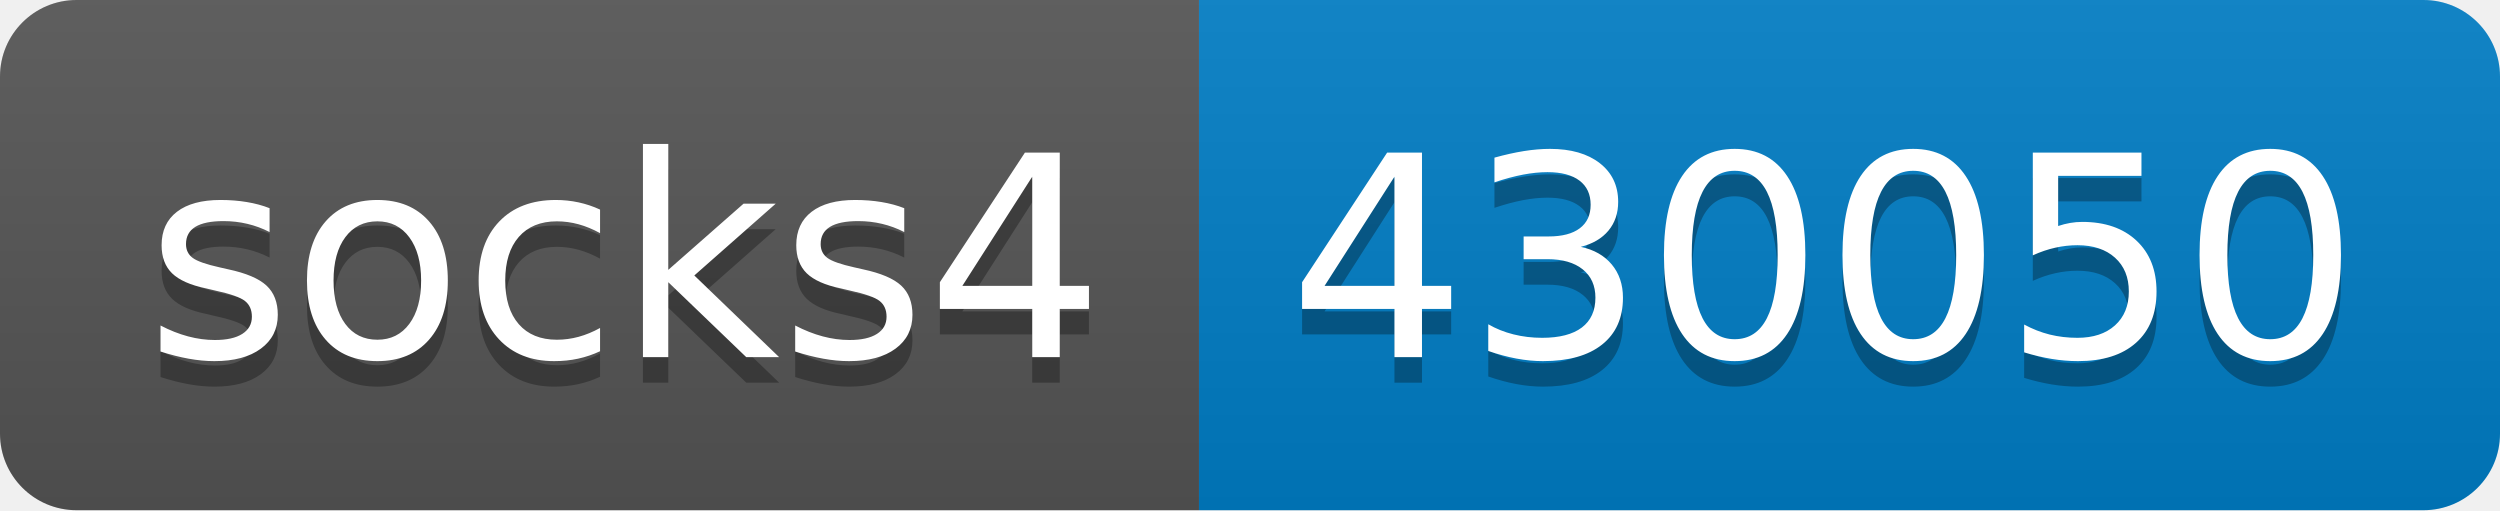
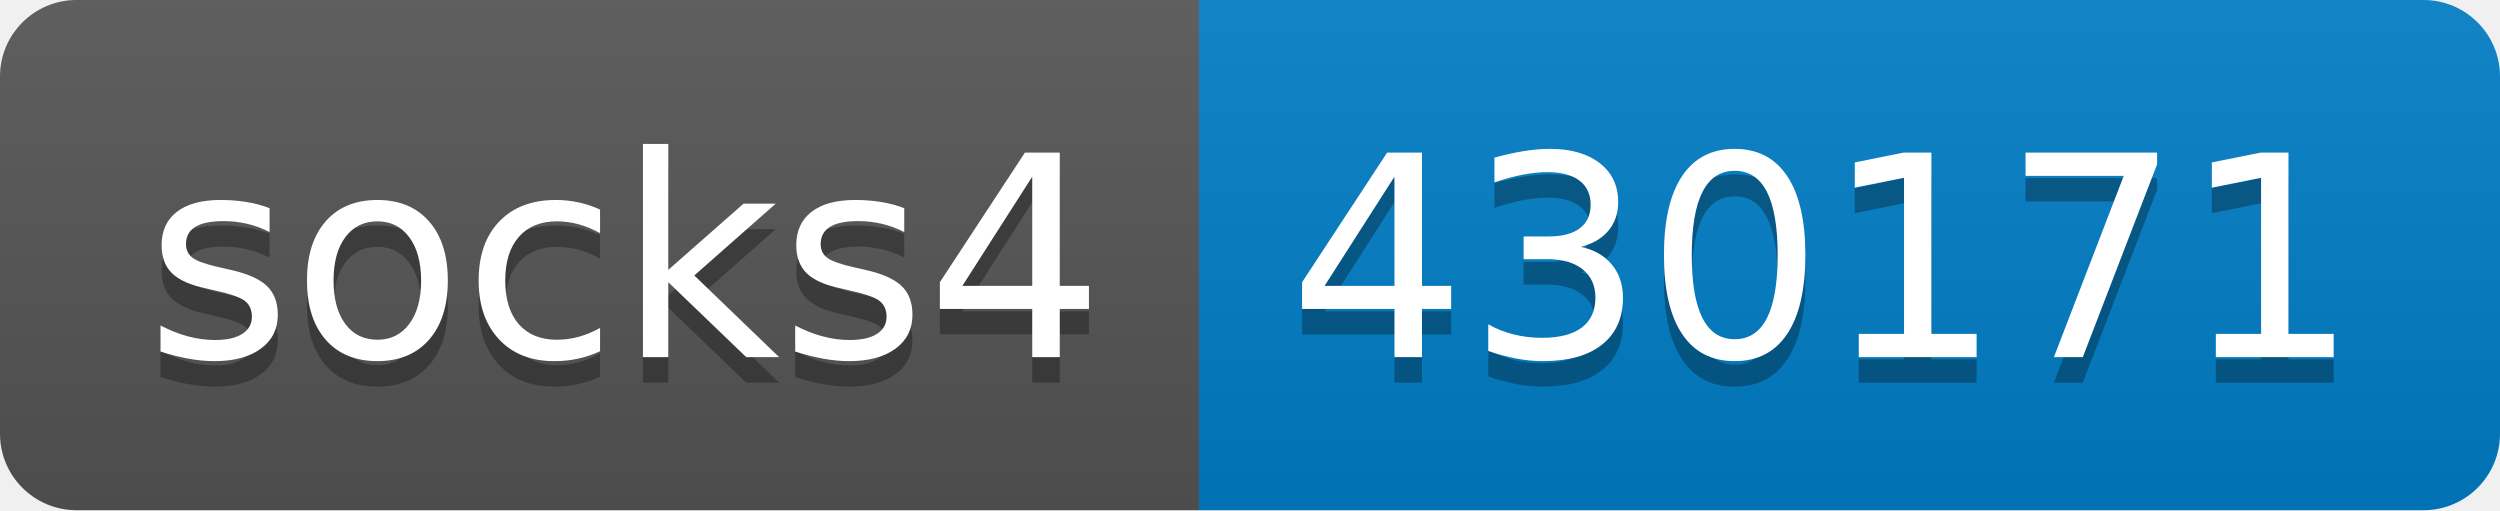
- <svg xmlns="http://www.w3.org/2000/svg" width="98" height="20" role="img" aria-label="socks4: 430050">
+ <svg xmlns="http://www.w3.org/2000/svg" width="98" height="20" role="img" aria-label="socks4: 430171">
  <linearGradient id="s" x2="0" y2="100%">
    <stop offset="0" stop-color="#bbb" stop-opacity=".1" />
    <stop offset="1" stop-opacity=".1" />
  </linearGradient>
  <clipPath id="r">
    <rect width="98" height="20" rx="3" fill="#fff" />
  </clipPath>
  <g clip-path="url(#r)">
    <rect width="47" height="20" fill="#555" />
    <rect x="47" width="51" height="20" fill="#007ec6" />
    <rect width="98" height="20" fill="url(#s)" />
  </g>
  <g fill="#fff" text-anchor="middle" font-family="Verdana,Geneva,DejaVu Sans,sans-serif" text-rendering="geometricPrecision" font-size="110">
    <text aria-hidden="true" x="245" y="150" fill="#010101" fill-opacity=".3" transform="scale(.1)" textLength="370">socks4</text>
    <text x="245" y="140" transform="scale(.1)" fill="#fff" textLength="370">socks4</text>
-     <text aria-hidden="true" x="715" y="150" fill="#010101" fill-opacity=".3" transform="scale(.1)" textLength="410">430050</text>
-     <text x="715" y="140" transform="scale(.1)" fill="#fff" textLength="410">430050</text>
+     <text aria-hidden="true" x="715" y="150" fill="#010101" fill-opacity=".3" transform="scale(.1)" textLength="410">430171</text>
+     <text x="715" y="140" transform="scale(.1)" fill="#fff" textLength="410">430171</text>
  </g>
</svg>
